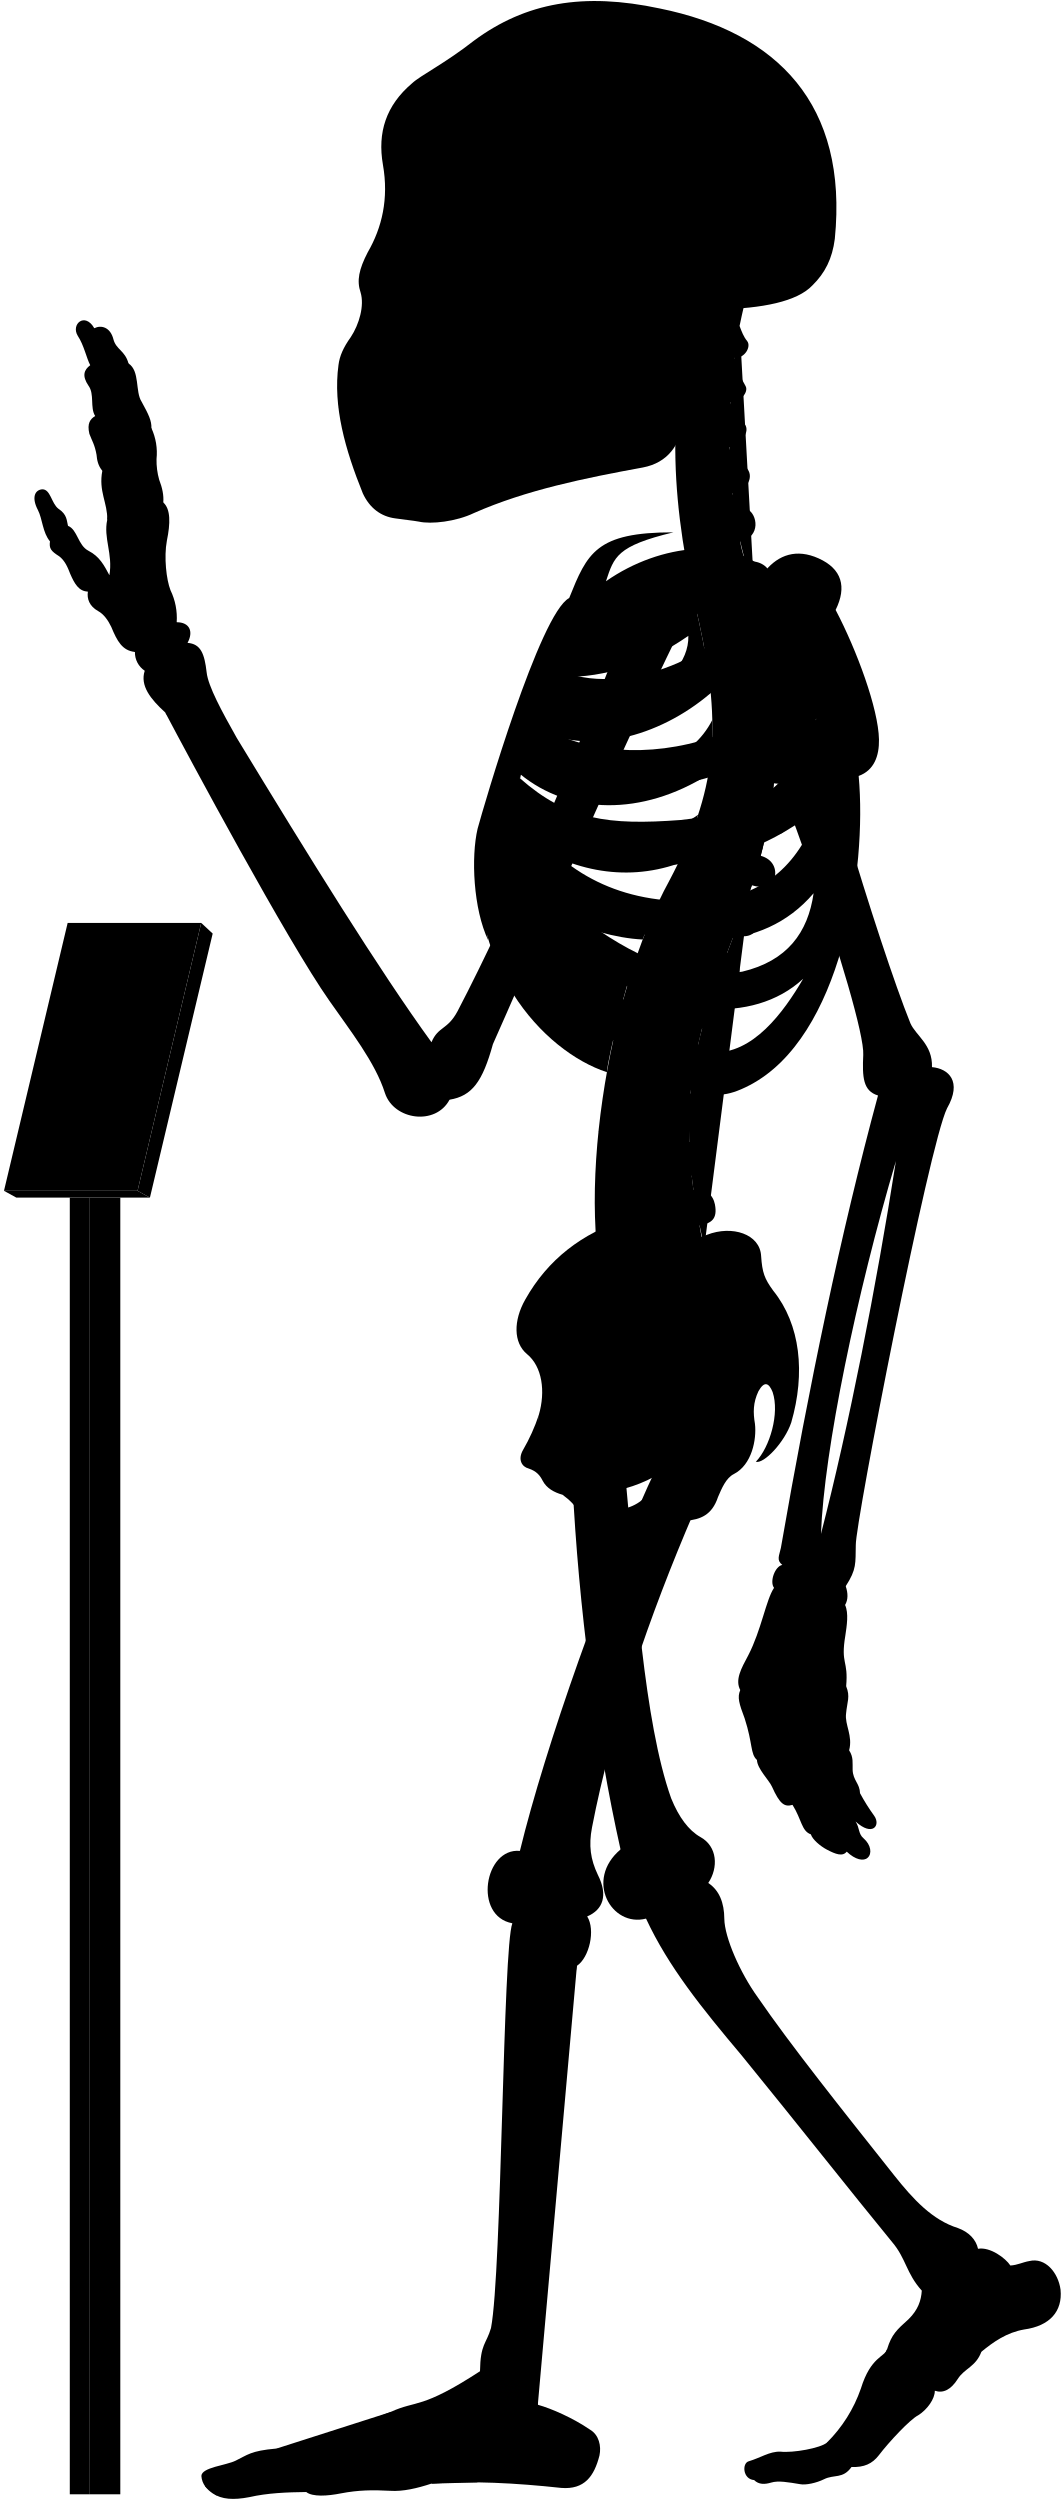
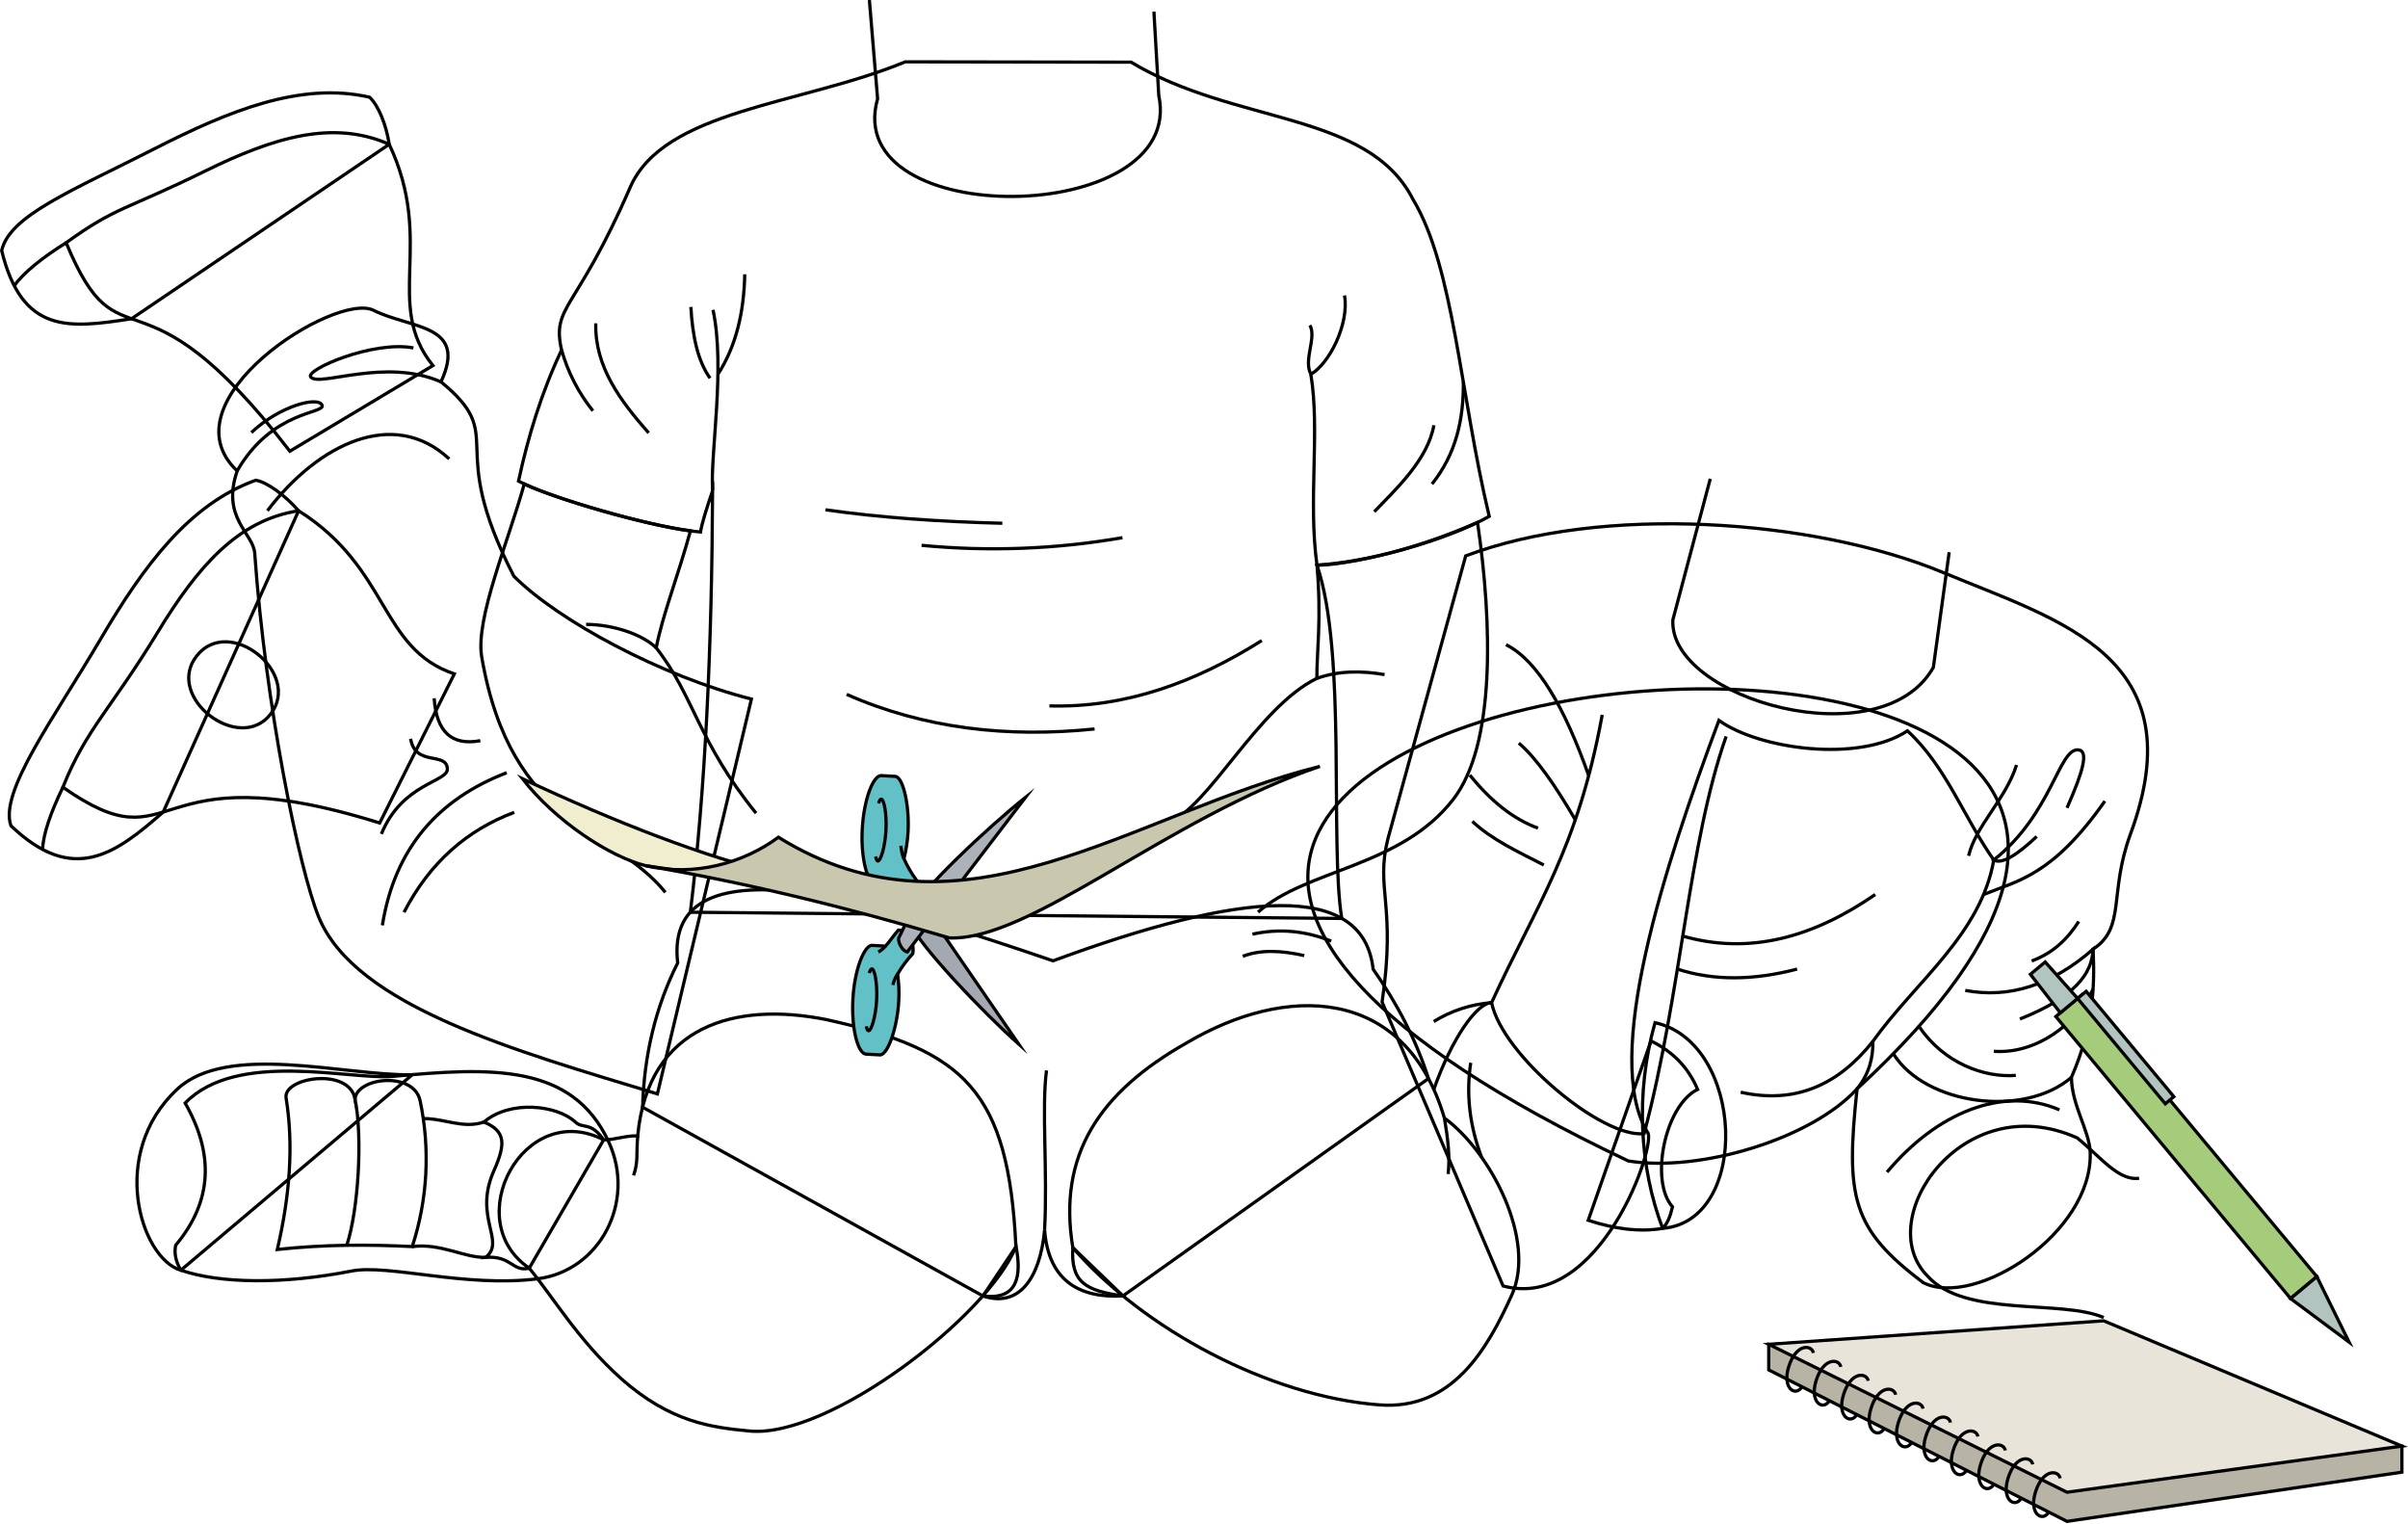
- <svg viewBox="0 0 1037.86 2443.64">
-   <rect class="poleSide" x="87.18" y="1170.63" width="30.41" height="1267.43" />
-   <rect class="poleFront" x="68.22" y="1170.63" width="18.96" height="1267.43" />
-   <polygon class="placardBottom" points="3.89 1163.97 16 1170.63 146.54 1170.63 134.44 1163.97 3.89 1163.97" />
-   <polygon class="placardSide" points="146.54 1170.63 207.89 912.52 196.68 902.1 134.44 1163.97 146.54 1170.63" />
-   <polygon class="placardFront" points="66.13 902.1 3.89 1163.97 134.44 1163.97 196.68 902.1 66.13 902.1" />
-   <g class="appendageRear">
-     <path d="M611.09,1440.92c10.2,107.22,18.25,241.61,44.89,316.73,7.6,18.87,17.41,31.63,28.51,37.89,16.85,9.22,17.85,30,7.8,45,10.82,7.2,15.58,19.26,15.7,35,.23,18.23,15.44,52.8,32.61,76.61C773,1999.33,822.23,2061,873.82,2126.05c18.87,23.82,37.51,43.93,62.53,51.78,10.8,3.93,17.67,11.29,19.63,20.26,11.77-2.1,27,9.18,31.61,16.35,7-.4,12-3.25,18.53-4.36,15.6-3.79,28.26,11.22,30.52,28,2.07,21.16-10.51,35.44-35.53,38.88-17.17,2.94-30.18,12.23-41.86,21.8-5.45,14.69-16.45,16.17-23,26.45-6.88,10.9-14.62,14.39-22.51,11.6.14,7.9-7.38,18.47-16.21,24-8,4-28.8,26.32-38.43,39-6.6,8.6-14.61,12-26.8,11.59-8.49,11.93-17,7-26.84,11.93-7.46,3.73-18,5.92-23.24,4.87-11.68-1.92-21.51-3.72-28.42-1.59-6.29,1.88-12.12,2.07-16.68-2.45-11.12-.83-12-16.32-5.38-18.33,11.76-3.44,20.36-9.75,31-9.46,12.33,1.43,39.29-3.45,45.48-8.79a138,138,0,0,0,33.25-52.87c9.77-31.68,23.49-30.57,25.71-38.73,4.41-14.29,9.33-18.62,21.14-29.29,9-9,12.07-17.91,12.69-27.71-15.29-16.9-15.29-31.38-29-47.47-40.22-49.07-92.62-115.63-147.22-182.62-38.61-45.85-71.47-86.51-93.32-133.54-33.78,8.85-60.33-37.81-24.93-67.58-24-107.25-41-236.94-47-358.48" />
-     <path d="M421.75,1018.74c-51.39-70.82-119.36-180.62-190.34-297.49-14.38-25.56-28-50.44-29.43-64.1-2.08-17.88-5.55-27.76-18.67-28.77,6.05-11.1,2-20.18-10.6-20.18a62.15,62.15,0,0,0-6.06-31.29c-4-10.09-6.56-32.29-3.53-48.44,3.43-16.8,3.83-30.74-3.53-37.34.62-6.9-.94-14.36-4-22.21A69.17,69.17,0,0,1,153,448.74,57.79,57.79,0,0,0,148,418.46c.23-7.13-2.58-13.09-9.6-25.82-6.4-9.84-1.48-30-12.79-37.38-3.39-12.64-12.1-13.51-14.72-23.53-3.05-12.19-12.24-14.25-18.72-10.89C83,304.73,69.07,316.92,76,328.25c6.1,9.14,8.54,21.85,12.2,28.74C82,361.54,80,367.44,86.49,377c6.09,8.28,1.3,21.34,6.53,29.62-4.79,3-8.09,7.14-5.66,17.42,2.61,7,5.22,10.45,7,20.46.44,5.23,1.52,10.8,5.67,15.68-3.92,20,5.22,31.36,4.79,47.91-3.92,17.85,5.66,33.1,2.12,54.2-5.12-9.59-9.46-18.27-20.48-23.94-10.35-5.34-10.68-20.7-20-24.37-1.33-5-.67-11-9.35-16.7-7-5.34-7.68-19.36-16-19-7.28.75-10.35,8.35-4,20.37,4.34,8.34,4.56,22.17,11.75,30.48-1,6.92.86,9.48,9.05,14.65,5.6,4.31,8.27,10.75,10.77,17.24,4.13,9.47,8.36,17,17.24,17.23-1.14,7,1.49,14.3,9.91,19,5.58,3,9.88,9.11,12.93,15.52,5.73,13.89,10.79,23.23,23.13,24.49a21.37,21.37,0,0,0,9.58,18.37c-4.81,14.6,5.79,27.83,20,40.73,22.36,42.33,119,222.82,160.53,281.92,20,28.76,44.72,59.9,54.31,90.25,8.78,26.36,49.51,32,63.09,6.39,22-3.6,32.27-17.56,42.43-54.38,28.69-64,114.05-264.28,182.54-404l-47.86-18.92c-53.28,141.6-116.6,289.86-169.25,390.76C437.34,1007,428.37,1003,421.75,1018.74Z" />
-     <rect x="385.34" y="106.85" width="197.05" height="325.63" />
+ <svg xmlns="http://www.w3.org/2000/svg" id="presence" viewBox="0 0 1488.29 941.21">
+   <defs>
+     <style>
+       .cls-1 {
+         fill: none;
+       }
+ 
+       .cls-1, .cls-10, .cls-11, .cls-2, .cls-3, .cls-4, .cls-5, .cls-6, .cls-7, .cls-8, .cls-9 {
+         stroke: #000;
+         stroke-miterlimit: 10;
+         stroke-width: 2px;
+       }
+ 
+       .cls-2 {
+         fill: #b7b3a5;
+       }
+ 
+       .cls-3 {
+         fill: #e8e4d9;
+       }
+ 
+       .cls-4 {
+         fill: #a5cc7b;
+       }
+ 
+       .cls-5 {
+         fill: #b1c4c0;
+       }
+ 
+       .cls-6 {
+         fill: #62c0c7;
+       }
+ 
+       .cls-7 {
+         fill: #a4a8b0;
+       }
+ 
+       .cls-8 {
+         fill: #adb1ba;
+       }
+ 
+       .cls-9 {
+         fill: #7a7c82;
+       }
+ 
+       .cls-10 {
+         fill: #f0eece;
+       }
+ 
+       .cls-11 {
+         fill: #c9c7ad;
+       }
+     </style>
+   </defs>
+   <g id="bennett">
+     <path id="bennettJeans" class="cls-1" d="M406.31,676c-87.5-26.61-186.86-54.13-209.38-109.42C184.88,537,164.11,436.17,157.43,341.9c-.88-12.51-20.85-21.69-10.84-50.88-45.88-43.38,60.9-110.95,84.25-99.27s58.4,8.34,41.71,44.21c42.55,35,1.67,35.87,45.05,120.13,27.53,27.53,90.93,61.73,146.82,75.91Z" />
+     <g id="clothesFoldLine">
+       <path class="cls-1" d="M317.84,502c-28.84,10.83-52,30.61-68.13,61.73" />
+       <path class="cls-1" d="M296.88,457.71c-17.62,3.31-27.16-5.38-28.54-26.2" />
+       <path class="cls-1" d="M313.18,477.51c-42,16.18-69.15,46.21-76.86,94.33" />
+       <path class="cls-1" d="M253.79,456.55c2.91,17.46,22.31,7.69,22.71,18.63.29,8.15-27.95,8.73-40.77,40.18" />
+       <path class="cls-1" d="M146.59,291c21.6-37.69,54.79-35.24,52.46-40.6-2.46-5.68-26.09.35-43.67,16.88" />
+       <path class="cls-1" d="M277.66,283.61c-34.38-32-80.94-9.32-112.38,32" />
+       <path class="cls-1" d="M272.55,236c-34.49-15.24-75.25,3.39-80.49-3-3.65-4.46,38.43-22.71,63.47-18" />
+     </g>
+     <g id="bennettSoleSide">
+       <path class="cls-1" d="M184.56,315.64c-8.3-9.52-19.42-17.65-26.45-18.87C117,311.52,89,349.39,62.46,394.44,33.46,443.77-.7,489.37,6.77,510.3c38.6,36.92,64.78,17.22,94.11-8.49Z" />
+       <path class="cls-1" d="M240.56,89.17c-1.89-12.48-6.9-24.31-12.18-29.12-42.57-9.63-86.6,8.23-133.14,32-51,26-89.27,41.13-94.21,62.8C13.74,206.71,42.72,202.9,81.27,197Z" />
+     </g>
+     <g id="bennettShoe">
+       <path class="cls-1" d="M280.8,416.46c-46.34-15.7-39.66-65.13-96.24-100.82-37.54,5.73-62.47,34.61-87.09,75.07C68.72,438,53.18,450.58,38.87,486.5c72.59,50.68,49.35-23.91,195.79,22.09Z" />
+       <path class="cls-1" d="M267.56,225.92c-30.64-38.15,1.55-76.24-27-136.75-34.74-15.33-71.28-4.37-113.79,16.54C77.14,130.12,72.25,127.4,40.88,150c34,81.75,43.76,6.26,138.27,128.83Z" />
+     </g>
+     <path id="converseLogo" class="cls-1" d="M121.52,405.4c20.1-25.68,65.28,10.64,45.78,35.84C148,466.24,101.59,430.86,121.52,405.4Z" />
+     <g id="clothesDisplayLine">
+       <path class="cls-1" d="M38.87,486.5C31.59,501.66,26.71,515,26.33,524.93" />
+       <path class="cls-1" d="M40.88,150c-14.28,8.88-26.39,18.44-32.05,26.61" />
+     </g>
+     <path id="bennettSleeves" class="cls-1" d="M1178.92,451.64c24,22.12,34.68,53.25,53.36,79.82-8.08,46.06-48,74.81-74.7,112,.09,9.92-2,19.74-9.79,29.35-7.11,66.81-3.55,86.38,40.91,119.84,32,16.12,104.94-30.68,103.17-80.6-.47-13.2-11.57-29.32-11.57-46.35,13.14-30.14,14.6-55.23,13.34-79.15,20.4-13.34,9.57-34.32,23.13-71.15,40.31-109.48-42.9-131.33-115.62-161.53-80.67-33.51-211.68-42.17-295.26-10.34l-48,174.54c-8,31.23,5.22,40.8-3.67,101.16L929,794.7c60.47,16.12,95.82-89.71,89.15-95.16-27.79-46.13,10.27-163.52,44.25-254.35C1087.32,463.09,1149,471.52,1178.92,451.64Z" />
+     <path id="bennettShirt" class="cls-1" d="M1147.79,672.86c429.71-396.27-799.44-267.25-141.4,44.58C1050,724.55,1119.33,704.1,1147.79,672.86Z" />
+     <g id="clothesOverlapLine">
+       <path class="cls-1" d="M921.9,619.61c-9.24.25-24.53,22-35.72,53.62" />
+     </g>
+     <g id="clothesFoldLine-2" data-name="clothesFoldLine">
+       <path class="cls-1" d="M973.62,506.59c-12.24-21-24-38.08-34.91-47.37" />
+       <path class="cls-1" d="M981.91,479.3c-14.67-41.5-31.3-70.93-51.09-80.9" />
+       <path class="cls-1" d="M1040,578.46c41.45,11.9,80.87.67,119-25.67" />
+       <path class="cls-1" d="M1036.73,598.86c22.54,7.38,47.3,7,74,0" />
+       <path class="cls-1" d="M909,656.75q-4.41,29.18,6.72,58.39" />
+       <path class="cls-1" d="M1245.9,664.55c-19.31,1.56-44.25-7.42-59.48-29.76" />
+       <path class="cls-1" d="M908.47,479c13,16.13,27,27.31,42.1,32.75" />
+       <path class="cls-1" d="M910,507.56c11.69,11.15,28.07,18.72,44.18,27" />
+       <path class="cls-1" d="M921.9,619.61a79.54,79.54,0,0,0-35.78,11.67" />
+       <path class="cls-1" d="M1157.58,643.51c-21.29,26.9-47.95,39-81.73,31.44" />
+       <path class="cls-1" d="M1246.35,472.74c-6.76,21.31-25.25,37.5-29.63,56.14" />
+       <path class="cls-1" d="M1258.82,516.92c-12.68,12-21.77,17.26-26.54,14.54,35.9-28.57,40.06-68.6,52-68.08,7,.3,3.12,13.52-6.75,35.87" />
+       <path class="cls-1" d="M1300.93,495.09c-32.23,45.74-53,48.86-75,57.7" />
+       <path class="cls-1" d="M1284.81,569.42c-7,11-16.15,19.7-29.11,24.43" />
+       <path class="cls-1" d="M1214.64,612.05c26.94,5.06,53.29-3,79-25.45-.54,15.14-11.43,29.73-45.21,43.12" />
+       <path class="cls-1" d="M1293.64,611.31c-10.38,21.67-35.34,40.24-61.36,38.36" />
+       <path class="cls-1" d="M1280.3,665.75c-29.28,25.31-90.09,17-109.83-14.18" />
+       <path class="cls-1" d="M1272.86,685.86c-34.83-15.07-75.76,1.65-106.56,38.47" />
+     </g>
+     <g id="sketchbook">
+       <polygon id="paperStack" class="cls-2" points="1484.53 893.65 1484.53 909.76 1277.53 940.17 1093.2 846.57 1093.2 830.74 1484.53 893.65" />
+       <polygon id="paperLight" class="cls-3" points="1093.2 830.74 1277.53 922.17 1484.53 893.65 1300.21 816.22 1093.2 830.74" />
+       <g id="wireDisplayLine">
+         <path class="cls-1" d="M1273.31,913.54c-1-5.16-10.81-6.07-15.33,8.73-4.07,13.33,4.4,18.51,8.22,12.22" />
+         <path class="cls-1" d="M1256.36,904.94c-1-5.17-10.81-6.08-15.33,8.72-4.07,13.33,4.4,18.51,8.22,12.23" />
+         <path class="cls-1" d="M1239.42,896.33c-1-5.16-10.82-6.07-15.34,8.73-4.07,13.33,4.41,18.5,8.23,12.22" />
+         <path class="cls-1" d="M1222.47,887.73c-1-5.17-10.81-6.08-15.33,8.72-4.07,13.33,4.4,18.51,8.22,12.22" />
+         <path class="cls-1" d="M1205.52,879.12c-1-5.16-10.81-6.07-15.33,8.73-4.07,13.32,4.4,18.5,8.22,12.22" />
+         <path class="cls-1" d="M1188.58,870.51c-1-5.16-10.82-6.07-15.34,8.73-4.07,13.33,4.41,18.51,8.23,12.22" />
+         <path class="cls-1" d="M1171.63,861.91c-1-5.16-10.81-6.08-15.33,8.73-4.07,13.32,4.4,18.5,8.22,12.22" />
+         <path class="cls-1" d="M1154.68,853.3c-1-5.16-10.81-6.07-15.33,8.73-4.07,13.33,4.4,18.51,8.22,12.22" />
+         <path class="cls-1" d="M1137.74,844.7c-1-5.17-10.82-6.08-15.34,8.72-4.07,13.33,4.41,18.51,8.23,12.23" />
+         <path class="cls-1" d="M1120.79,836.09c-1-5.16-10.81-6.07-15.33,8.73-4.07,13.33,4.4,18.51,8.22,12.22" />
+       </g>
+     </g>
+     <g id="skinEastAsian">
+       <path class="cls-1" d="M1204.71,341.25l-9.78,71.15c-32,56.91-163.64,19.56-161-29.35l23.12-87.16" />
+       <path class="cls-1" d="M1322.1,728.11c-12.7,1.87-24-13.34-38.24-24.9-71.15-32-127.17,50.69-92.49,85.38,23.12,25.79,82.71,14.23,108.84,25.63" />
+       <path class="cls-1" d="M1066.86,455.08c-23.36,66.3-27.49,157.64-50.69,245.46-25.71,3.12-87.72-48.45-94.27-80.93,27.68-60.56,53-94.1,68.37-177.87" />
+     </g>
+     <g id="pencil">
+       <rect id="pencilBody" class="cls-4" x="1340.72" y="595.21" width="21.16" height="226.74" transform="translate(-140.57 1028.62) rotate(-39.78)" />
+       <g id="pencilMetal">
+         <polygon class="cls-5" points="1264.05 594.47 1284.11 617.01 1273.42 625.91 1254.9 602.09 1264.05 594.47" />
+         <rect class="cls-5" x="1271.5" y="643.91" width="84.71" height="6.89" transform="translate(1656.99 2071.28) rotate(-129.78)" />
+         <polygon class="cls-5" points="1415.71 802.48 1451.88 829.39 1431.97 788.94 1415.71 802.48" />
+       </g>
+     </g>
  </g>
-   <g class="centreInner">
-     <path d="M619.25,943.7c-28.28-7.25-54-26-78.42-49C572,908.18,601.48,917,628.18,918.34c4.54-12.05,9.35-23.54,14.38-34.38-1.87.23-3.77.43-5.71.56-63.81,2.5-103-26.67-129.65-68.06,47.16,34.35,102.43,46.21,155.46,27.72a387,387,0,0,0,19.71-47.83c-17.22,12.67-38,17.1-64.07,19-53.64,2-83.41-5.08-116.86-42.39,2.57-6.12,3.77-9.79,6.8-16.44,48.54,39.95,119.38,41.26,184,.7a273.63,273.63,0,0,0,4-53.49c-9.85,19.26-26.16,34-51.31,42.7-47.66,15.72-95.7,8.22-126.74-16.93,2.18-5.94,4.46-11,6.83-16.86,48.58,25.36,117.91,9.08,169.68-35.19-2-21.33-5.91-44.23-11.49-69.77-.4-1.66-6.54-28.89-6.93-30.55-40.66,16.36-99.08,15-130,50.34-23.15,26.74-59.8,101.74-75.71,187.8-18.35,126.9,60.27,212.33,122.6,232.74C594.69,1030.84,614.84,952,619.25,943.7Zm-68.9-282c40.77.6,83.64-13,122.48-40.2,1.36,51.57-88.78,88.87-134.45,64C541.18,678.67,546.21,669.66,550.35,661.69Z" />
-     <path d="M526.63,1383.1c6.75-23,3.42-47.38-11.56-59.58-13.31-11.1-13.31-32.73-1.66-53.26,22-39.26,55.5-64.78,98.75-78.78C695.92,1438.9,508.42,1508.8,526.63,1383.1Z" />
-   </g>
-   <path class="spine" d="M758.08,735.92V717.54c11.26-.48,18-3.73,17.92-15-.09-8.35-7.9-15.95-19.76-15.21-1.37.09-17.92-108.46-17.92-108.46,11-2.45,16.29-7.94,14.41-17.73-1.57-8.2-12.52-14.6-24.06-11.78,0,0-4.33-12.83-5.07-20,20.69-4.77,16.54-27.08,7-31.51-5.62-2.9-12.1-6.92-14.88-15.73,14-1.33,22.85-16.8,13.2-25.53-7.34-6.73-14.83-10.7-16-19.49,10.25-1.16,21.27-15.06,14.85-22.71-5.81-7.33-12-11.7-13.79-21.13,9,.3,18.15-9.75,14.79-15.87-4-7-8.73-16.39-10.59-27.56,9.71.56,16.4-11,12.12-16.47-3.48-4.17-5.36-9.36-7.41-14.73q2.15-10.44,4.6-20.83H681.64c-32.92,99.9-24.75,201.05,1.57,310,22.79,104.35,17.47,164.86-28.84,252.8-60.29,109.57-94.89,317.93-57.56,425.12l91.67-67c-2.92-8.1-4.69-20.87-4.69-20.87,11.07-2.11,17.87-5.77,15-20.68-1.77-9.07-9.37-16.7-21-14.23l-1.66-13.74c11.27-.36,19.76-1.8,18.19-16a19.66,19.66,0,0,0-20.6-17l-.15-13.34c11.21,1.16,21,2.23,22.13-14.65.76-10.74-5.64-19.36-20.7-19.31l1.82-15.9c11.1,1.93,19,3,21.2-11.72,1.25-8.26-3.87-18.31-15.61-20.1l3.83-16c11,2.53,18,1.77,20.8-8,2.31-8-.18-20-11.81-22.39l5.08-14.94c10.46,4.19,18.46,2,21.4-5.84s.17-18.4-10.95-22.59l6.92-18.18c10.46,4.19,19.57,1.33,22.51-6.48s-.87-17.62-12-21.81l6.75-19.6c10.76,3.37,19.82.73,22.15-7.29s-1.17-18.14-13.49-21.56l5.07-20.76c11,2.25,19.14-.85,20.64-9.07s-3.67-17.82-15.36-20l2.47-21c11.13,1.74,17.93-2.37,19.05-10.65S769.85,737.52,758.08,735.92Z" />
-   <g class="boneCreaseLine">
-     <path d="M722.93,318.61c-14.24,82.9-16.44,172.28,14.2,257.21" />
-     <path d="M756.24,687.35c19.87,225-129.41,277.18-67.76,531.26" />
-     <path d="M718.22,349.81c-13,.88-33.21.26-49.54-2.86" />
-     <path d="M713.86,395.85c-11.17,2.8-33.28,3-52.09,0" />
-     <path d="M712.89,441.78c-9.51,6.49-36.11,8.39-52.73,5.43" />
-     <path d="M716.49,488.43c-11.21,7.35-34.65,10.51-53.24,7.78" />
-     <path d="M758.07,726.5c-18.58,2.4-47.09,2.4-62.31,1.27" />
-     <path d="M755,778.33c-18.07,1.25-48.48-.65-65.16-5.74" />
-     <path d="M745.49,829.08c-17.4,3.72-56-5.15-69.93-14" />
-     <path d="M730.37,878.64c-20.65,2.3-60.56-7.83-76-18.11" />
-     <path d="M712.74,926.06c-20.13,1.76-61.3-7.74-79.26-21.23" />
-     <path d="M683.79,1015.15c-15.25,4.53-65.93-5-79.11-20.81" />
-     <path d="M675.56,1062.74c-15.26,5.72-71.64.65-82.36-14.68" />
-     <path d="M673.54,1110.81c-15.14,9.59-72.15,7.06-88.56-4.65" />
-     <path d="M677.1,1158c-11.09,11.87-72.54,20.74-95.72,9.47" />
-     <path d="M685.43,1205.43c-10.56,15.7-73.27,32.8-101.08,22.89" />
-   </g>
-   <g class="centreOuter">
-     <path d="M625.42,1492.21c-35.53,14.39-49.79,6.74-59.54-14-3.37-6.39-8.92-12-16-17.14-8.37-2.35-15.58-6.43-19.35-13.54-2.64-5.19-5.86-9.47-13.89-12.15-6.42-1.6-10.86-8.69-5.35-18.19a182.64,182.64,0,0,0,15.37-34.14c-.39,9.54.15,16,2.58,22.57,8.72,20.16,28.06,22.81,47.07,9.67,27-23.77,20.19-52,1.94-80.6-7.58-15.39-8.1-25.75,3.12-41.06,31-44.58,71.68-73.29,109.66-86.66,24.61-9.63,51.92-.75,52.94,20.82,1.09,16.09,3.23,22,11.79,33.74,26.74,33.17,31.63,80.67,17.65,128.92-6.52,19.35-26.75,40.65-34.62,38.37,13.76-14.3,23.39-47.47,16.4-68.16-3.58-8.82-7.93-11.2-13.81-.87-5.42,11.4-5.26,21.12-3.45,31.93,1.78,15.31-3,40.07-20.65,49.11-7.63,3.82-11.82,14-15.47,22.48C690,1498.94,656.06,1479.79,625.42,1492.21Zm-44.07-32.59c7.82,29.46,57.54,13.81,58-16.11A135.85,135.85,0,0,1,581.35,1459.62Z" />
-     <path d="M859.16,722.79c-.57-30.07-21.67-87.2-42.37-126.62,11.16-22.58,6.06-40.17-16.63-50.38-21.7-9.79-39.25-3.38-52,12-30.73-32-101.27-27.85-155.87,10.37,7.95-23.83,10.28-34.44,65.94-47.83-75.72-.12-84.2,20.3-101.88,64.22C527.69,599.65,472.9,787.65,466.84,810c-6.5,27.64-4.29,78.41,10.42,109.22-7-38.36,5.54-52,8.4-74.93,36.42,94.54,115.28,199.58,194.68,222,17.72,5,29.07,6.67,52.52-5.6,89.43-46.8,114.84-210.08,106.45-302.23C854.4,753,859.46,738.92,859.16,722.79ZM565.75,628.37c53.82-1.6,109.47-19.69,159-53.16,5.12,59.29-112,107.33-173.89,81.27C554.6,648.72,560.39,638,565.75,628.37Zm207.41-4.21c-4.09,44-25.49,78.48-77.2,96.51-61.87,20.78-126.22,15.09-168.78-12.13,2.57-6.68,5.35-12.89,8.49-20C606.93,717.27,707.16,688.16,773.16,624.16ZM665.26,801.51c-70.62,5.3-110.63.19-157.15-40.88,2.35-7.56,4.07-12.92,7.23-21.14,77.26,50.19,191.74,39.32,282.51-36.93C771,777.62,731.57,794.34,665.26,801.51ZM518.79,809c88.62,50.77,194.77,51.69,281.54-19.39-17.91,54-51.69,84.93-106.15,90.47C610.17,886.51,556.63,855.12,518.79,809ZM725.56,949.74c-57.69,9.23-109.12-16.5-157.39-52.62,94.74,31.14,176.38,35.37,227.09-24C789.74,911.68,769.35,939.31,725.56,949.74Zm-29.08,78.93c-34.15-1.85-85.84-43.39-114-83.54,66.47,47.54,152.78,57.69,202.62,11.53C765.72,989.9,735.72,1030.51,696.48,1028.67Z" />
-     <path d="M701.6,302.45c-17.57,34.92-28.88,71-33.17,108.24-3.61,24.48-15.8,41.67-40.15,46.27-56.36,10.32-113.86,21.93-165,44.51-17.43,8.38-41.75,11.15-53.92,8.38-6.08-1.1-12.71-1.65-22.9-3.14-14.14-1.83-25.19-10.12-31.83-24.5-17.23-42.64-29.3-85.14-23.77-125.49,1.11-8.85,4.82-17.16,12-27.21,8.28-12.55,13.47-30.84,9.6-43.64-3.92-11.48-1.66-22.58,7-39.29,13.91-24,20.66-52.4,14.84-85.54-5.51-31.59,3.06-58.08,28.49-79.64,8.29-7.74,32.06-19.35,60.55-41.7,50.57-37.35,107-47.31,181.56-31.42,115,23.37,184.21,93.84,171.09,225.21-2.44,19.29-9.59,33.41-21.82,45.39C779.23,294.8,745,301.59,701.6,302.45ZM394.41,146.15c-5.44,16.34-6.7,49.44.68,68.65,6,15.56,24,27.71,33.26,5.93,7.54-23.47,8.38-50.7-4.19-72.9C413.27,128.56,400.28,131.49,394.41,146.15Zm31.43,113.54a175.65,175.65,0,0,1-20.31,38.23c-3.72,5.26.44,10.53,10.25,11.2,10.15.64,16.08-1.55,18.44-9.21,3.18-10.85,5.31-25.9,6.85-39.5,0-5.48-1.1-8.63-6.44-8.68C431.1,252,428.08,254.27,425.84,259.69Zm124.59,62.56c-11.32,7.2-25.38,9.26-26.07,23.32s0,27.09-3.43,42.18c7.89-2.74,20.92-12.34,21.61-21.26C544.94,347.28,543.65,335.09,550.43,322.25ZM458.51,149.08c-8.37,15.92-5,57.82,2,74.69,7.68,19.16,25.28,23.77,38.68,5.33,18.6-30.25,13.41-59.07-1.25-82.11C484.91,127.3,467,131.36,458.51,149.08Z" />
-   </g>
-   <g class="appendageFront">
-     <path d="M678.07,1478.53c-43.19,100.33-80.18,208.06-99.39,307.64-3.43,17.84-1.47,31.33,5.68,46.37,10.13,20,5.15,34.1-10.41,40.68,8.34,13.25,2,40.26-10,48.26-4.67,13.35-36.37,360.55-39.67,413.07-.19,4.41,1.59,6.88,1.45,16,13.24,3.67,34.29,12.88,51,24.33,8.68,5.1,11.2,15.93,9.22,25.29-5.2,20.32-14.68,33.47-37.34,31.66-44.44-4.81-88-7.12-127-4.18-13.66,4.51-27.86,7.88-40.3,7-17-.94-31.19-.71-47.7,2.45-13.73,2.75-28.14,3.62-34.29-1.26-18.9.23-37.8.94-55.59,5-15.53,3-27.05,2.31-36-3.78-5.22-3.64-10.34-8.75-10.89-16.93.23-8.46,24.55-10.36,33.62-15,11.33-5.42,14.38-9.58,39.47-11.76,25.09-2.72,89.46-26.72,112.37-36,25.09-11.45,29.45-2.18,86.88-39.58.39-27,6.07-26.29,10.75-42.24,10.62-55.36,11.56-372.18,20.89-395.63-38.34-6.91-27.43-74,7.37-70.74,24.41-100.6,84.24-271.06,134.41-376.5-31-26.06,9.94-78.24,35-56.12,14.61-4.17,37.16,2.93,35.9,30.48,0,15.45-5,32.14-19.62,43.83C682.66,1460.16,683.82,1466.45,678.07,1478.53Z" />
-     <path d="M783.94,633.94c2,50.63,75.68,291.45,105.94,366.27,5.4,12.19,21.81,20.75,21.09,42.86,16.13,1.43,29.81,13.85,14.73,40.25-17.6,35.21-89.61,404.77-89.2,426.87-.41,17.84,1,23.55-9.86,40.24,2.34,6.88,2.45,13.1-.6,18.37,3.67,8,1.62,20.61.25,29.82-4.77,28.66,3.08,23.54.79,49.61,4.21,10.22.92,15.22-.1,26.82-1.37,10.92,6.82,21.5,3,35.83,4.45,6.82,3.2,12.28,3.43,19.11.34,10.23,7.17,13.65,7.12,22.6a195.38,195.38,0,0,0,14,22.33c6.46,9.11-1.45,20.83-18.28,5.5,4.2,6.31,2.5,12,7.91,16.53,7.22,6.31,8.42,15,3.91,18.94-3.91,3.6-12,2.07-20.44-6-3.94,5.1-10.85,2.55-19.45-2-6.29-3.3-14.12-9.92-15.59-14.88-9.21-3.27-8.84-14.29-17.94-28.84-7.84,2.38-12.51-.85-20.09-17.81-2.8-6.28-14.42-17.49-14.68-26.08-6.61-6-3.91-15.63-12-40.58-5.41-14.42-7.4-20.69-4.3-27.72-5.31-10,.92-21.09,7.79-33.93,12.84-24.76,17.43-54.57,25.22-66-4.58-6,.92-21.09,8.07-22.42-5.94-4.69-3-9.06-1.38-16.64,27.58-158.86,58.6-308,94.93-442.2-14.75-4.45-15.41-18-14.42-39.66,2.2-37.52-96.91-328.47-144.07-402-13.58-20.78,8.48-43.07,37.36-53.32C768.29,565.75,780.39,592.44,783.94,633.94Zm91.77,500.94c-38.41,129.7-70.26,282.71-73.25,364.48C829.49,1394.94,856.66,1257.09,875.71,1134.88Z" />
-   </g>
-   <g class="boneOverlapLine">
-     <path d="M956,2198.09c.85,15.71-16.56,18.07-25.5,33.6-9.08,11.53-16.8,14.75-29.44,7.25" />
-     <path d="M959.25,2298.74c-11.09-15.15-51.24-23.45-60.77-20-7.4.87-23.32,27.41-17.41,33,9.35,3.42,28.6,15.7,32.72,25.1" />
-     <path d="M898.48,2278.74c-5.07-4.44-6.07-12.74-10.13-12.09" />
-     <path d="M867.21,2295.94c-1,6.23,6.95,15.19,13.86,15.75-8.25,7.72-14.17,15.82-15.55,24.68-1.12,6.9-23,39.24-28.75,42.74-7.11,4.1-10.12,7.93-11.61,12.15" />
-     <path d="M832.35,2411.36c6.31-14.29-11.61-26.9-24.1-23.82" />
-     <path d="M825.16,2391.26c-13-4.14-41.74,14.93-59.24,14.93-15.33.28-29.23,1-28.75,17.93" />
-     <path d="M870.68,2305.36c-8.89,6.68-17.65,20.26-20.21,31.43-9.26,29.13-32,42.27-32.81,51" />
-     <path d="M563.91,1921.48c4.62-17.68,1.93-27.77-15.73-26.34-18,.59-25,11.35-19.56,30.3,5.61,28.12-24.65,377.18-29.92,397-5.43,15.08-11.55,33.31-.11,38,14.12,6.06,24.74,1.8,27.1-9.88" />
-     <path d="M469.24,2317.89c4,7,15.41,7.92,28.36,7.66" />
-     <path d="M492.12,2349.09c-17.86,17.55-34.31,8.56-44.68,14.11-3.85-10.78-15-19.53-23.94-19.53" />
-     <path d="M466.42,2426.42c22.94-16,11.37-52.42-19-63.22-21.29,2.4-39.27,6.78-38.75,22.27,16.61,3.16,27.28,33.61,12.93,42.2" />
-     <path d="M382.36,2357.47c8.24,5.38,12.84,11.52,11.93,18.82-41.56,16.17-76.9,15.43-109.52,22.93-1.33-3.25-6.41-5.1-14.78-5.75" />
-     <path d="M394.29,2376.29c7.17-2.05,14.39,2.05,14.4,9.18-23.23.67-22.11,13.75-74.19,20.39-14.91,2-30.88-.05-40.55,5.58,8.47,6.83,11.13,14.8,5.38,24.43" />
-     <path d="M211.74,2439.4c-3.05-13.36,8.78-15.38,23.56-15.14,23.87-1.94,41.29-12.52,58.65-12.82-.8-6.64-4.08-10.45-9.18-12.22-14.78,1-37.36,13.26-57.67,15.54-17.41,1.66-27.37,6.54-26.32,15.86" />
-     <path d="M508.25,1809.28c24.24,1.84,21.73,67.63-7.37,70.74" />
-     <path d="M606.6,1807.73c23.63-7.89,44.94,58.53,24.93,67.58" />
-     <path d="M692.29,1840.5c-15.83,13.22-33,16.68-52.81,17" />
-     <path d="M574,1873.22c-22.84,3.77-42.73,3.6-57.16-3.85" />
-     <path d="M858.26,1070.8c3-7.8,6.89-12.23,20.92-9,13.64,3.61,18.34,9.68,13.24,22.46-6,14.84-12.34,29.56-16.71,50.64" />
-     <path d="M911,1043.07q-2.69,16-20.73,23.65" />
-     <path d="M439.27,1074.87c-26.94.66-26.38-16.18-19.43-36.63a33.9,33.9,0,0,0,1.91-19.5" />
-     <path d="M161.34,696.31c43,41.19,81.59,96.35,117.79,159.23,63.65,114.69,128.79,147.87,140.71,182.7" />
-     <path d="M802.46,1499.36a85.6,85.6,0,0,0-6.8,38.54c1.91,9.58,26.07,17.64,31,12.53" />
-     <path d="M764.71,1529.64q15.4,7.21,30.83,4.81" />
-     <path d="M756.64,1552.06c16.39,20.73,31.73,7.69,47.45,15,6.52,4.6,16.87,4.6,21.95,1.76" />
-     <path d="M827.08,1648.23c-4.2,5-29.51,11.22-29.12-7.18,2.68-29.91-1.92-59.82,2.16-75.44" />
-     <path d="M801,1649.92c2.37,9.53-4.92,17.58-21,16.43-14.18-2.3-15.72-5.75-11.88-20.32,6.52-23.77,6.9-61.74,13-81.43" />
-     <path d="M767.3,1561.41c-7.69,20.58-9.94,48.53-18.81,69.67-3.21,10-6.9,15.72-3.83,26.84,3.06,7.81,16.87,10.35,26.65,6.23" />
-     <path d="M723.63,1652c4.06,7,11.73,7.8,21,5.9" />
-     <path d="M830,1710.88c-4,6.06-24.24,8.38-24.61.45-.75-16-9.9-38.16-7.16-50" />
-     <path d="M807.76,1714.92c-2,11,6.18,21.8,8.88,35.31,2.62,13.84,19.83,9,23.94,2.36" />
-     <path d="M821.39,1757.65c-3,8.26,10.64,18.31,14.93,22.77" />
-     <path d="M766.24,1665.64c0,14.95,12.61,36.35,13.29,54.69,0,20,21.87,11.51,28.84,4.77" />
-     <path d="M785.31,1731.91c-3.72,11.86,12.2,25.74,16.62,41.75,4.77,14.95,19.43,15.84,31.76,4.27" />
-     <path d="M813.89,1785.57c-4.4,5.74,2.08,14.33,13.81,24.31" />
-     <path d="M738.13,1658.77c0,15.71,15.6,37,17.3,62.92,2,16.65,20.72,11.12,25.93,6.73" />
-     <path d="M740,1720.32c5,1.3,11.41.48,14.94-3.92" />
-     <path d="M762.12,1731.91c-5.33,7.44,4.86,17,12.6,32.3" />
-     <path d="M792.66,1793.05c8.74,1.67,16.79-3.88,16.56-9.27" />
-     <path d="M183.31,628.38c-14.41,3.81-28.42,12.53-41.94,27.2" />
-     <path d="M131.79,637.21c18.36-2.32,24.86-27,7.52-36.2-20.06-14.09-20.06-31.71-32.41-38.7C97.84,560.63,87,569,85.82,578.24" />
-     <path d="M172.71,608.2c-3.3,9.6-11.15,13.95-23.27,13.41" />
-     <path d="M66.39,514c-7.31,0-17.63,8.68-17.63,15.12" />
-     <path d="M159.59,491.13c-14.68-7.81-34.28-3.1-28.94,19.76a191.35,191.35,0,0,1,0,82.68" />
-     <path d="M148,418.46c-11.58-5.38-30.35,4.89-23.78,16.8,8.55,14.38-1.35,46.42,7.53,59.88" />
-     <path d="M125.59,355.26c-12-3.34-26.06,5-18.76,19.21,12.47,17.36,4.11,40.55,17.1,51.48" />
-     <path d="M92.15,320.84c-3.6,3.59-5,11.44,0,18.54,4.72,7,5.8,23.42,12.67,30.41" />
-     <path d="M88.23,357c3.77,7.83,4.44,25.39,18.6,17.48" />
-     <path d="M129.93,500.89c-7.08-2.29-22,2.94-16.72,14.62,5.64,14.8,5.11,33.12,2,55" />
-     <path d="M98.63,376.22c-2.34,4.92-2.36,10.5,0,16.75,6.19,15.31,2.68,26.21,7.12,36.51" />
-     <path d="M93,406.64c2.51,4.41,5.9,5.69,9.74,5.36" />
-     <path d="M96.87,410.8c-7.6,4.32,0,20.16,3.12,49.4,1.39-3.32,5.94-4.26,11.91-4.13" />
-     <path d="M104.78,508.11c2.88-2.56,6.51-3.53,10.43-3.86-3.91-11.88,1.68-43.54-8.39-66.64-4.6-11.66,3.76-16.25,13.55-15.67" />
-     <path d="M556.39,584.52q29.82,8.34,9.36,43.85c-37.29,66.55-63.54,138.76-80.09,216" />
-     <path d="M592.33,568.13c-11,10.45-25.44,14.67-25.74,21" />
-     <path d="M737.13,575.82c-16,1-25.19-18.07-75.85-6.76-52,12.66-53.82,28.49-87.21,30.59" />
-     <path d="M839.31,758.48c-5-47.36-25.13-88.15-55.37-124.54" />
-     <path d="M727.73,229.43c-35.87,20.63-84.86,36.23-136.3,23.32-24.21-7.17-28.19-32.71-26.9-68.15,2.39-40-14.64-61-45.73-69.94" />
-     <path d="M701.6,302.45c-34.94-6.36-67.59-9.1-95.82-4.87-21,2.1-24.09,11.3-55.35,24.67" />
-     <path d="M330.79,398C376,409.34,463,402.85,523.29,372.1" />
-     <path d="M340,379.14A33.54,33.54,0,0,0,340,400c-.43,8.37.4,15.93,2.91,22.41" />
-     <path d="M360.84,381.22a36,36,0,0,0,0,21.63c-2.49,7-1.29,13.94,2.08,20.8" />
-     <path d="M385.8,382.06c-2.61,7.64-3.48,14.81-1.25,21.17-2.59,6.69-1.37,13.66,2.49,20.83" />
-     <path d="M407.84,380.81a26.89,26.89,0,0,0,.42,21.74,26.9,26.9,0,0,0,4.16,20.27" />
-     <path d="M430.3,379.14c-2.27,7.61-2.32,14.5.42,20.49a25.93,25.93,0,0,0,4.16,20.28" />
-     <path d="M451.1,374.57a28.76,28.76,0,0,0,2.46,21.28,23.76,23.76,0,0,0,4.19,19.06" />
-     <path d="M471.06,369.58c-2.15,8.12-1,15.14,3.08,21.13-1.69,7.7-.16,13.51,4.41,17.55" />
-     <path d="M494.35,361.67a35.8,35.8,0,0,0,2.57,21.81c-1.59,7.65.13,12.83,4.51,16" />
+   <g id="christopher">
+     <g id="christopherSoleSide">
+       <path class="cls-1" d="M111.72,785c-25-7.71-44.71-72.07-2.31-111.81,31.1-29.16,103.35-8.33,145.37-9Z" />
+       <path class="cls-1" d="M1022.9,632c55.33,12,59.44,122.61,4.72,127.09C1013.38,721.67,1010.57,675.75,1022.9,632Z" />
+     </g>
+     <g id="christopherShoe">
+       <path class="cls-1" d="M332.18,790.27c-44.62,5.58-92.25-9.28-115-4.79-42.19,8.3-81.36,7.77-105.41-.53-3.06-5.18-4.25-10.33-3.19-15.44,23.07-27.45,23.53-56.86,5.86-87.84,31.94-33,102.3-14.12,128.29-16.5,60-5.5,111-8.4,133.52,40.56C393.27,742.79,370.65,785.46,332.18,790.27Z" />
+       <path class="cls-1" d="M1020.42,643.3c13.88,6.7,23.28,16.84,28.81,29.92-20.34,10-29.69,56.73-15.52,72.58-1.46,6.2-3.33,10.69-6.09,13.3-14.38,2.43-29.8.34-46-5Z" />
+     </g>
+     <path id="christopherStrap" class="cls-1" d="M254.81,770.34c-26.83-1.26-53.15-1.41-83.4,1.79,7.83-33.74,10.07-64.6,5.41-93.62-2-12.72,38.75-19.14,42.58.48,1.73-13.52,36.49-16.91,40.26,1.25A174.57,174.57,0,0,1,254.81,770.34Z" />
+     <g id="clothesOverlapLine-2" data-name="clothesOverlapLine">
+       <path class="cls-1" d="M261.59,691.22c13.49,0,24.69,6.51,37.52,2.16" />
+       <path class="cls-1" d="M300.18,777c-12.65.5-28.12-9-45.37-6.62" />
+     </g>
+     <path id="clothesBorderLine" class="cls-1" d="M214.34,769.56c7.17-21.86,9.91-67.09,5.06-90.57" />
+     <path id="christopherSock" class="cls-1" d="M299.11,693.38c13.17,5.59,13.76,13,6.16,30.09C292.4,752.32,312.81,767,300.18,777c16.18-1.12,16.51,9.2,26.91,6.71l46-79.29c-7.95-11.53-12.83-6.65-17.39-10.94C344.53,682.9,315.35,679.53,299.11,693.38Z" />
+     <path id="christopherShorts" class="cls-1" d="M882.88,666.52c-7.51-23.66-19.21-46.11-34.2-67.61-6.14-55.08-82-47.92-197.83-5.15-94.91-32.39-241.48-80.6-232,1.29q-20.3,40.43-21.69,89.17L607.48,800.85c21.83,7.42,35.26-10.06,38.14-40.74,2.49,32.2,22.48,42.18,48.43,40.74Z" />
+     <g id="christopherShortsInner">
+       <path class="cls-1" d="M663.07,771c-1.32,21.35,7.81,26.65,31,29.83Z" />
+       <path class="cls-1" d="M628,770.32c3.37,17.92,1.31,33.3-20.47,30.53Z" />
+     </g>
+     <g id="clothesOverlapLine-3" data-name="clothesOverlapLine">
+       <path class="cls-1" d="M645.62,760.11c1.91-35.94-1.91-75.73,1.19-98.62" />
+     </g>
+     <g id="clothesFoldLine-3" data-name="clothesFoldLine">
+       <path class="cls-1" d="M806.11,590.55c-13.92-3.17-26.91-3.87-38,.43" />
+       <path class="cls-1" d="M822.76,581.58c-15.65-6.26-31.84-8.05-48.68-4.27" />
+     </g>
+     <g id="skinEastAsian-2" data-name="skinEastAsian">
+       <path class="cls-1" d="M892.73,690.91c29,21.31,56.79,75.62,41.76,109.09-15.31,34.1-37.1,71.53-81.81,68.18C784.56,863.07,706.54,821.3,663.07,771c-9.45-57,16.16-96,70.7-126.72C794.28,608.5,868.22,608.43,892.73,690.91Z" />
+       <path class="cls-1" d="M373.13,704.38c6.92.08,14.12-2.86,21-2.39,6.47-68.88,60.86-83.08,116.76-71.88,85.45,19,112.36,43.94,117,140.21-16.62,42.42-115.44,118.8-164.74,114-22.58-2.18-48.47-5-79.26-32.39-26.15-23.3-42-50.33-56.86-68.31C283.77,754.27,323.53,679,373.13,704.38Z" />
+     </g>
+     <g id="skinOverlapLine">
+       <path class="cls-1" d="M394.17,702c-1,10.31.46,16-2.59,24.36" />
+       <path class="cls-1" d="M892.73,690.91c2.14,12.5,3.56,24.51,2.29,34.63" />
+     </g>
+     <path id="christopherShirt" class="cls-1" d="M699.07,38.42c64.11,38.7,146.36,30.24,174.18,84.67,25.37,42,29,119.75,47.18,196-25.35,14.62-79.94,29.65-106.45,30.24,18.48,53.81,7.81,171.46,15.3,218.25l-402.6-3.84c9.35-76.1,13.3-164.37,13.75-260.54-3.65,10.8-6.72,20.44-7.46,25.57-28.46-2.18-95.71-22-112.5-31.45,5.92-27.58,14.18-54.71,26.62-81-6.2-27.72,8.86-23.33,42.33-100.4C410.3,67.76,494.65,65,559.55,38.21Z" />
+     <g id="clothesOverlapLine-4" data-name="clothesOverlapLine">
+       <path class="cls-1" d="M810.18,231.28c5.79,35.11-1.78,77.82,3.8,118" />
+       <path class="cls-1" d="M440.69,191.48c7.72,36.24-1.78,88.52-.26,111.67" />
+     </g>
+     <g id="clothesFoldLine-4" data-name="clothesFoldLine">
+       <path class="cls-1" d="M904.44,236c.22,23-4.5,44.61-19.41,63.12" />
+       <path class="cls-1" d="M886.22,262.77c-3.74,21.41-23.76,39.8-36.83,53.46" />
+       <path class="cls-1" d="M831,182.57c3,17.82-9.5,42.18-20.79,48.71-4.75-8.91,3.64-22.4-.59-30.29" />
+       <path class="cls-1" d="M368.22,199.8c-.67,26.95,15.44,48.12,32.67,67.72" />
+       <path class="cls-1" d="M347.09,216.23a105.35,105.35,0,0,0,19.35,37.63" />
+       <path class="cls-1" d="M460.3,169.5c-.46,23.35-5.3,44.32-16.58,61.78" />
+       <path class="cls-1" d="M427,189.7c1,17.89,4.22,33.41,11.88,44" />
+       <path class="cls-1" d="M619.5,323.36c-38.64-.95-75.38-3.47-109.31-8.32" />
+       <path class="cls-1" d="M693.75,332.27A464.71,464.71,0,0,1,569.6,337" />
+       <path class="cls-1" d="M779.89,395.83c-41.25,26-84.57,41.7-131.29,40.4" />
+       <path class="cls-1" d="M676.52,450.48c-54.19,5.59-105.57-.32-153.26-21.38" />
+     </g>
+     <g id="skinEastAsian-3" data-name="skinEastAsian">
+       <path class="cls-1" d="M777.54,563.69c29.9-26.63,88.18-27.62,120.77-69.87,25.83-33.5,24.15-107.74,14.9-171-32.84,14.3-65.89,23.92-99.23,26.44,2.84,33.59-.07,51.36-.09,69.94-36.94,18.18-66.25,79.14-92,89.37" />
+       <path class="cls-1" d="M467.28,502.51c-36.17-44.69-38.3-72.36-61.71-102.15,4-20.55,13.78-45.27,21.18-72.31-29-3.86-83.06-19.69-102.72-29-9.9,35.75-30.36,83.38-26.29,107C316,511.6,378.61,511,411.24,551.46" />
+       <path class="cls-1" d="M713.19,7.2l3,51.82c17.27,81.3-197.15,84.35-173.78,2l-5.08-61" />
+     </g>
+     <g id="skinFoldLine">
+       <path class="cls-1" d="M405.57,400.36c-8.47-8.3-26.5-14.43-43.32-14.51" />
+       <path class="cls-1" d="M855.77,416.88c-14.53-2.5-28.6-2.4-41.88,2.34" />
+     </g>
+     <g id="paper">
+       <g id="handle">
+         <path class="cls-6" d="M555.29,574.74c-2.32,2.47-5.1,6.73-8,9.93l-8.52-.47c-4.52.25-10.6,14.51-11.62,33.07s3.08,33.55,7.92,34.14l8.87.49c4.79-.06,10.61-16.68,11.54-33.21a87.24,87.24,0,0,0-.69-16.79,71.35,71.35,0,0,1,9.36-12.56C565.5,581.85,560.4,574.64,555.29,574.74Z" />
+         <path class="cls-6" d="M566.63,544.19a71.71,71.71,0,0,1-7.93-13.51,87.22,87.22,0,0,0,2.54-16.61c.89-16.54-3.07-33.7-7.83-34.28l-8.87-.49c-4.87.05-10.6,14.51-11.62,33.07s3.45,33.4,7.92,34.14l8.51.47c2.55,3.5,4.85,8,6.88,10.75C561.29,558.39,567.16,551.79,566.63,544.19Z" />
+       </g>
+       <g id="handleOverlapLine">
+         <path class="cls-6" d="M554.78,601.9a19.27,19.27,0,0,0-2.91,6.79" />
+         <path class="cls-6" d="M558.7,530.68c-1.45-3-1.51-5.7-1.92-8" />
+         <path class="cls-1" d="M542.83,588.34a15.74,15.74,0,0,0,4.45-3.67" />
+         <path class="cls-1" d="M545.34,542.84a15.62,15.62,0,0,1,4,4.14" />
+         <path class="cls-1" d="M543,496.43c.54-1.68,1.11-2.64,1.66-2.61,1.64.09,3.49,8.79,2.91,19.36s-3.38,19-5,18.92c-.55,0-1-1.05-1.36-2.78" />
+         <path class="cls-1" d="M535.44,634.22c.34,1.73.81,2.74,1.36,2.77,1.64.09,4.44-8.35,5-18.91s-1.27-19.27-2.91-19.36c-.55,0-1.13.92-1.66,2.61" />
+       </g>
+       <path id="bladeBottom" class="cls-7" d="M562.11,569.61c-3.12-8.54-2.53-7.06-5.61-14.2-.39-2.63,3.91-8.38,5.52-8.5l67.67,98.4C608.28,626.33,566.64,582.84,562.11,569.61Z" />
+       <path id="bladeTop" class="cls-8" d="M562.25,564.54c-3.58,8.35-3.39,8.31-6.85,15.27-.35,2.94,2.49,7.94,5.34,8.47l73.15-95.61C611.48,510.45,567.5,551.58,562.25,564.54Z" />
+       <ellipse id="screw" class="cls-9" cx="568.08" cy="567.53" rx="2.49" ry="6.38" />
+       <path id="paperLight-2" data-name="paperLight" class="cls-10" d="M399.17,535c-22.11-5.45-55.79-27.42-76.28-53.77,58.31,27.24,112.18,48.28,158.85,59.3C460.23,541.8,433.61,540.44,399.17,535Z" />
+       <path id="paperMedium" class="cls-11" d="M815.79,473.6c-93.93,31.74-178.93,108.07-229,106C522.66,560.49,460,545.29,399.17,535c29.87,7,60.32-1.61,81.94-17.61C595.55,588.44,699.9,502.41,815.79,473.6Z" />
+     </g>
  </g>
</svg>
